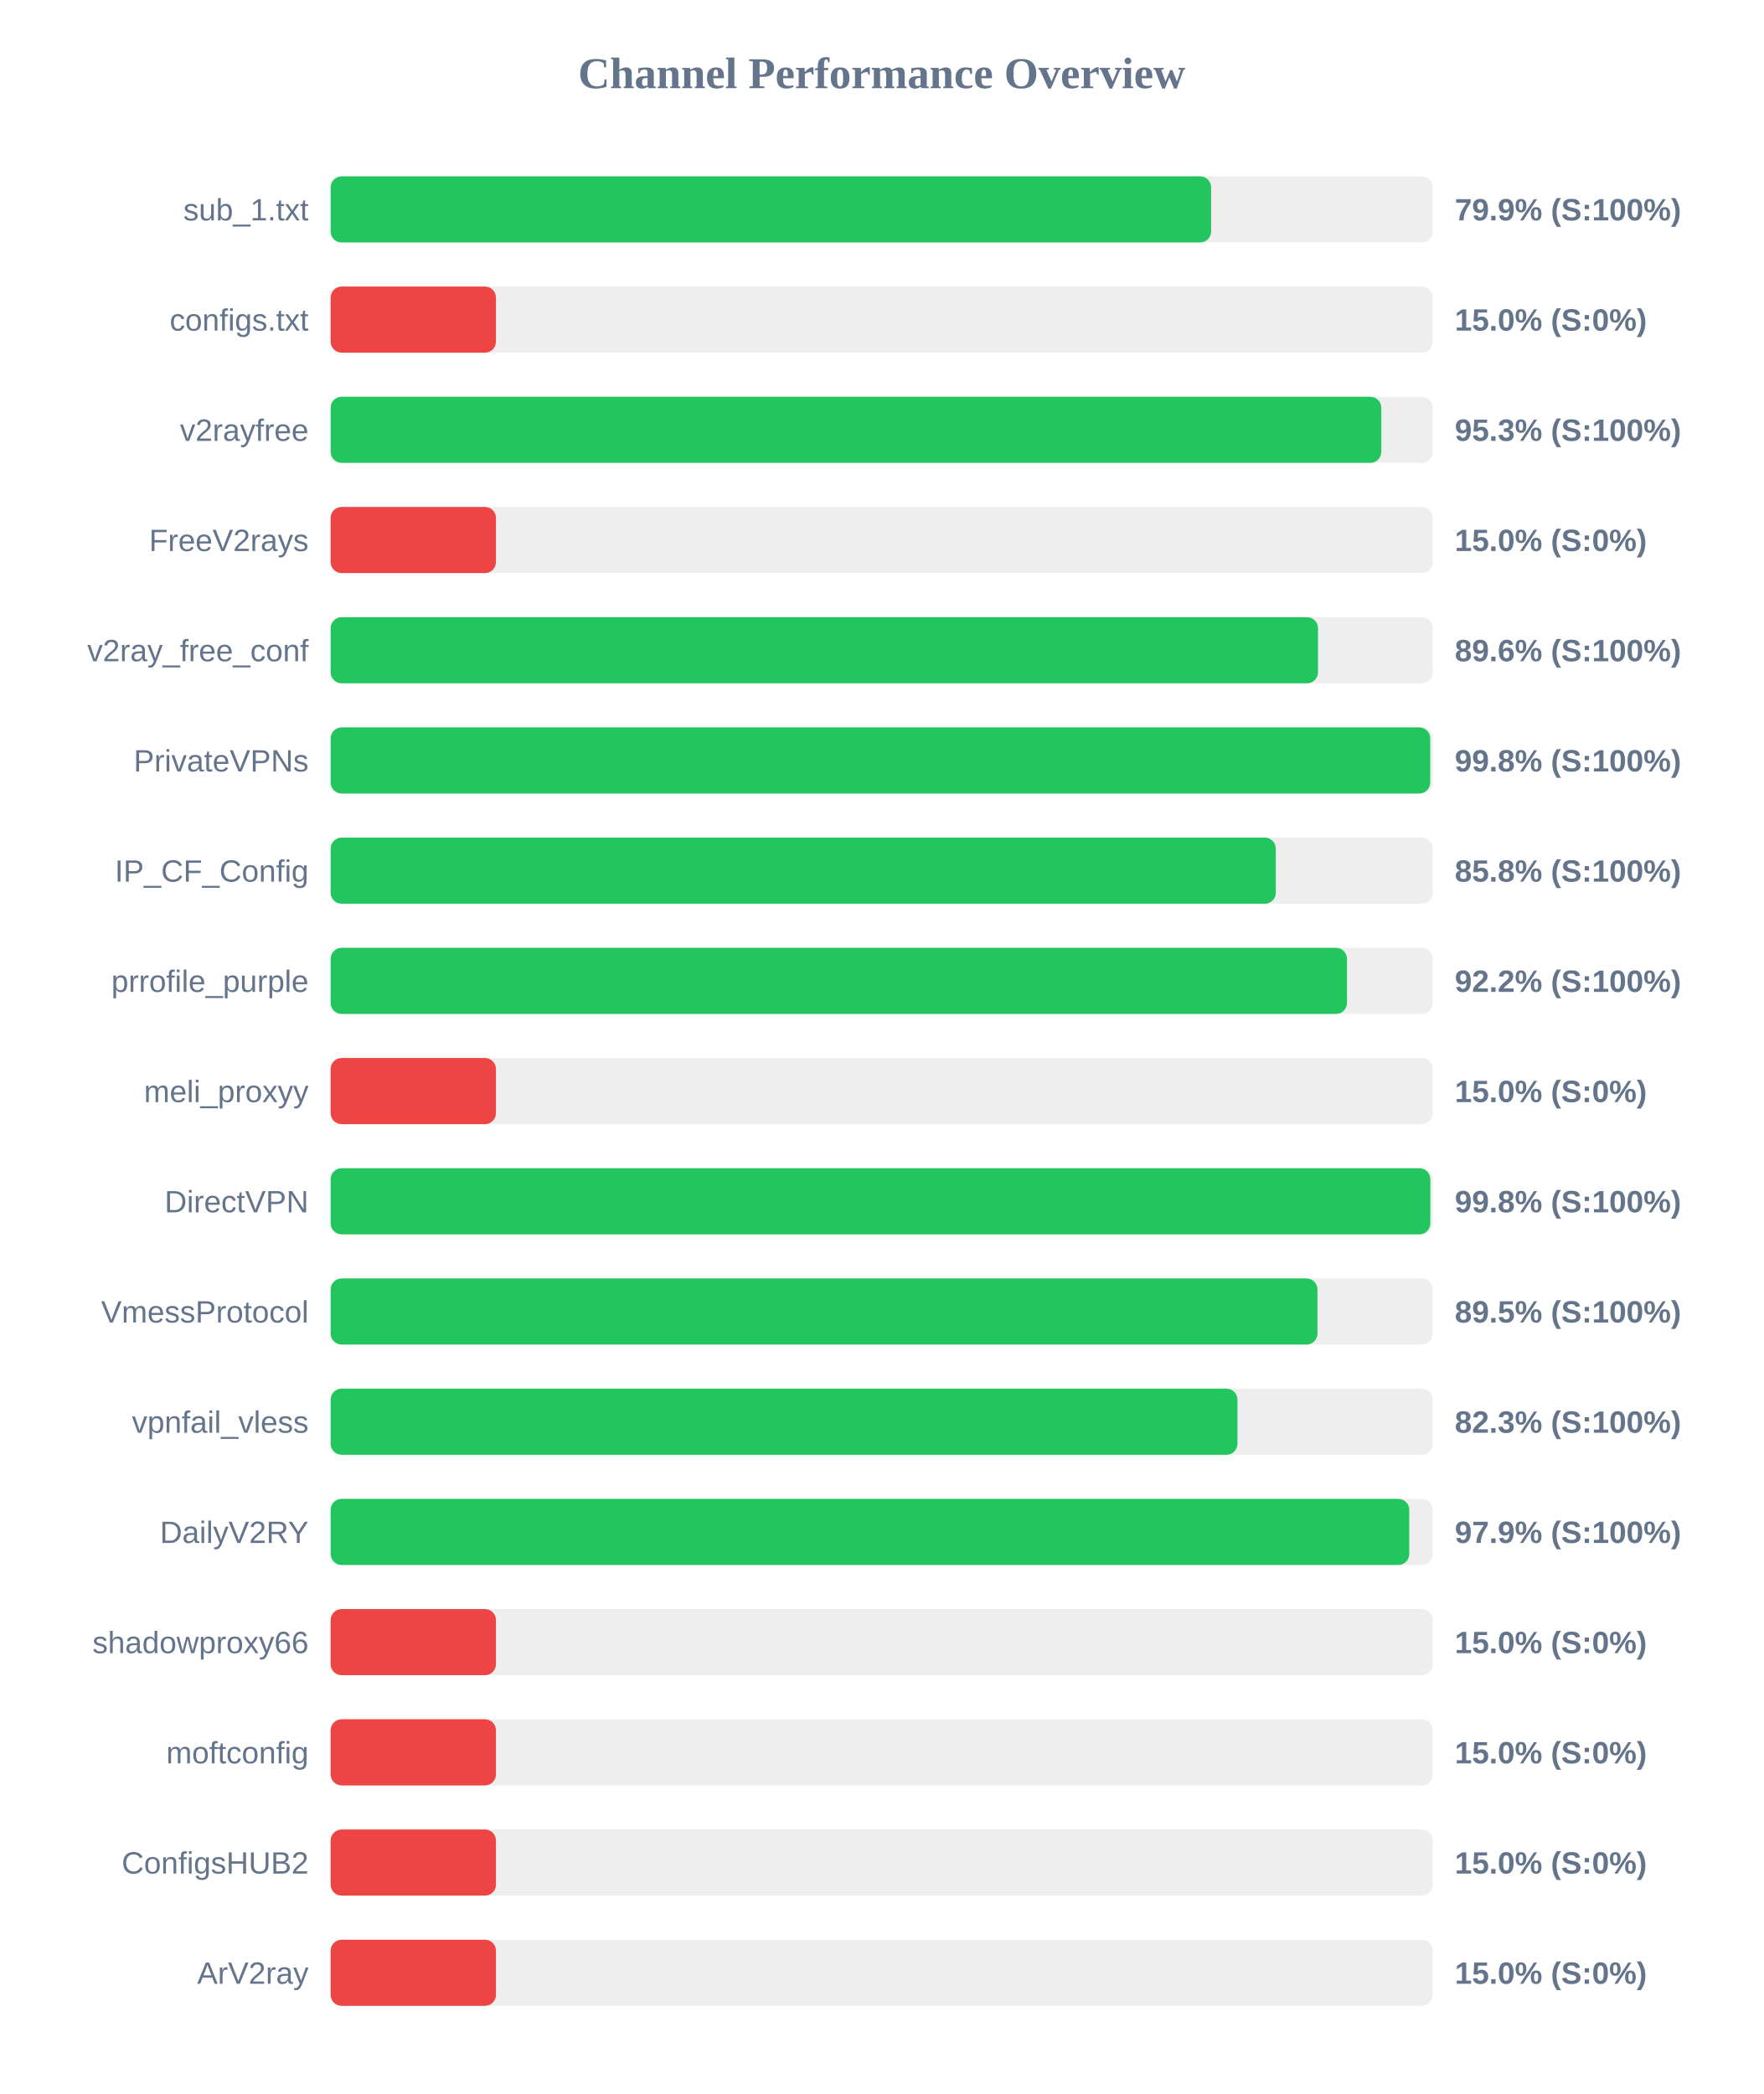
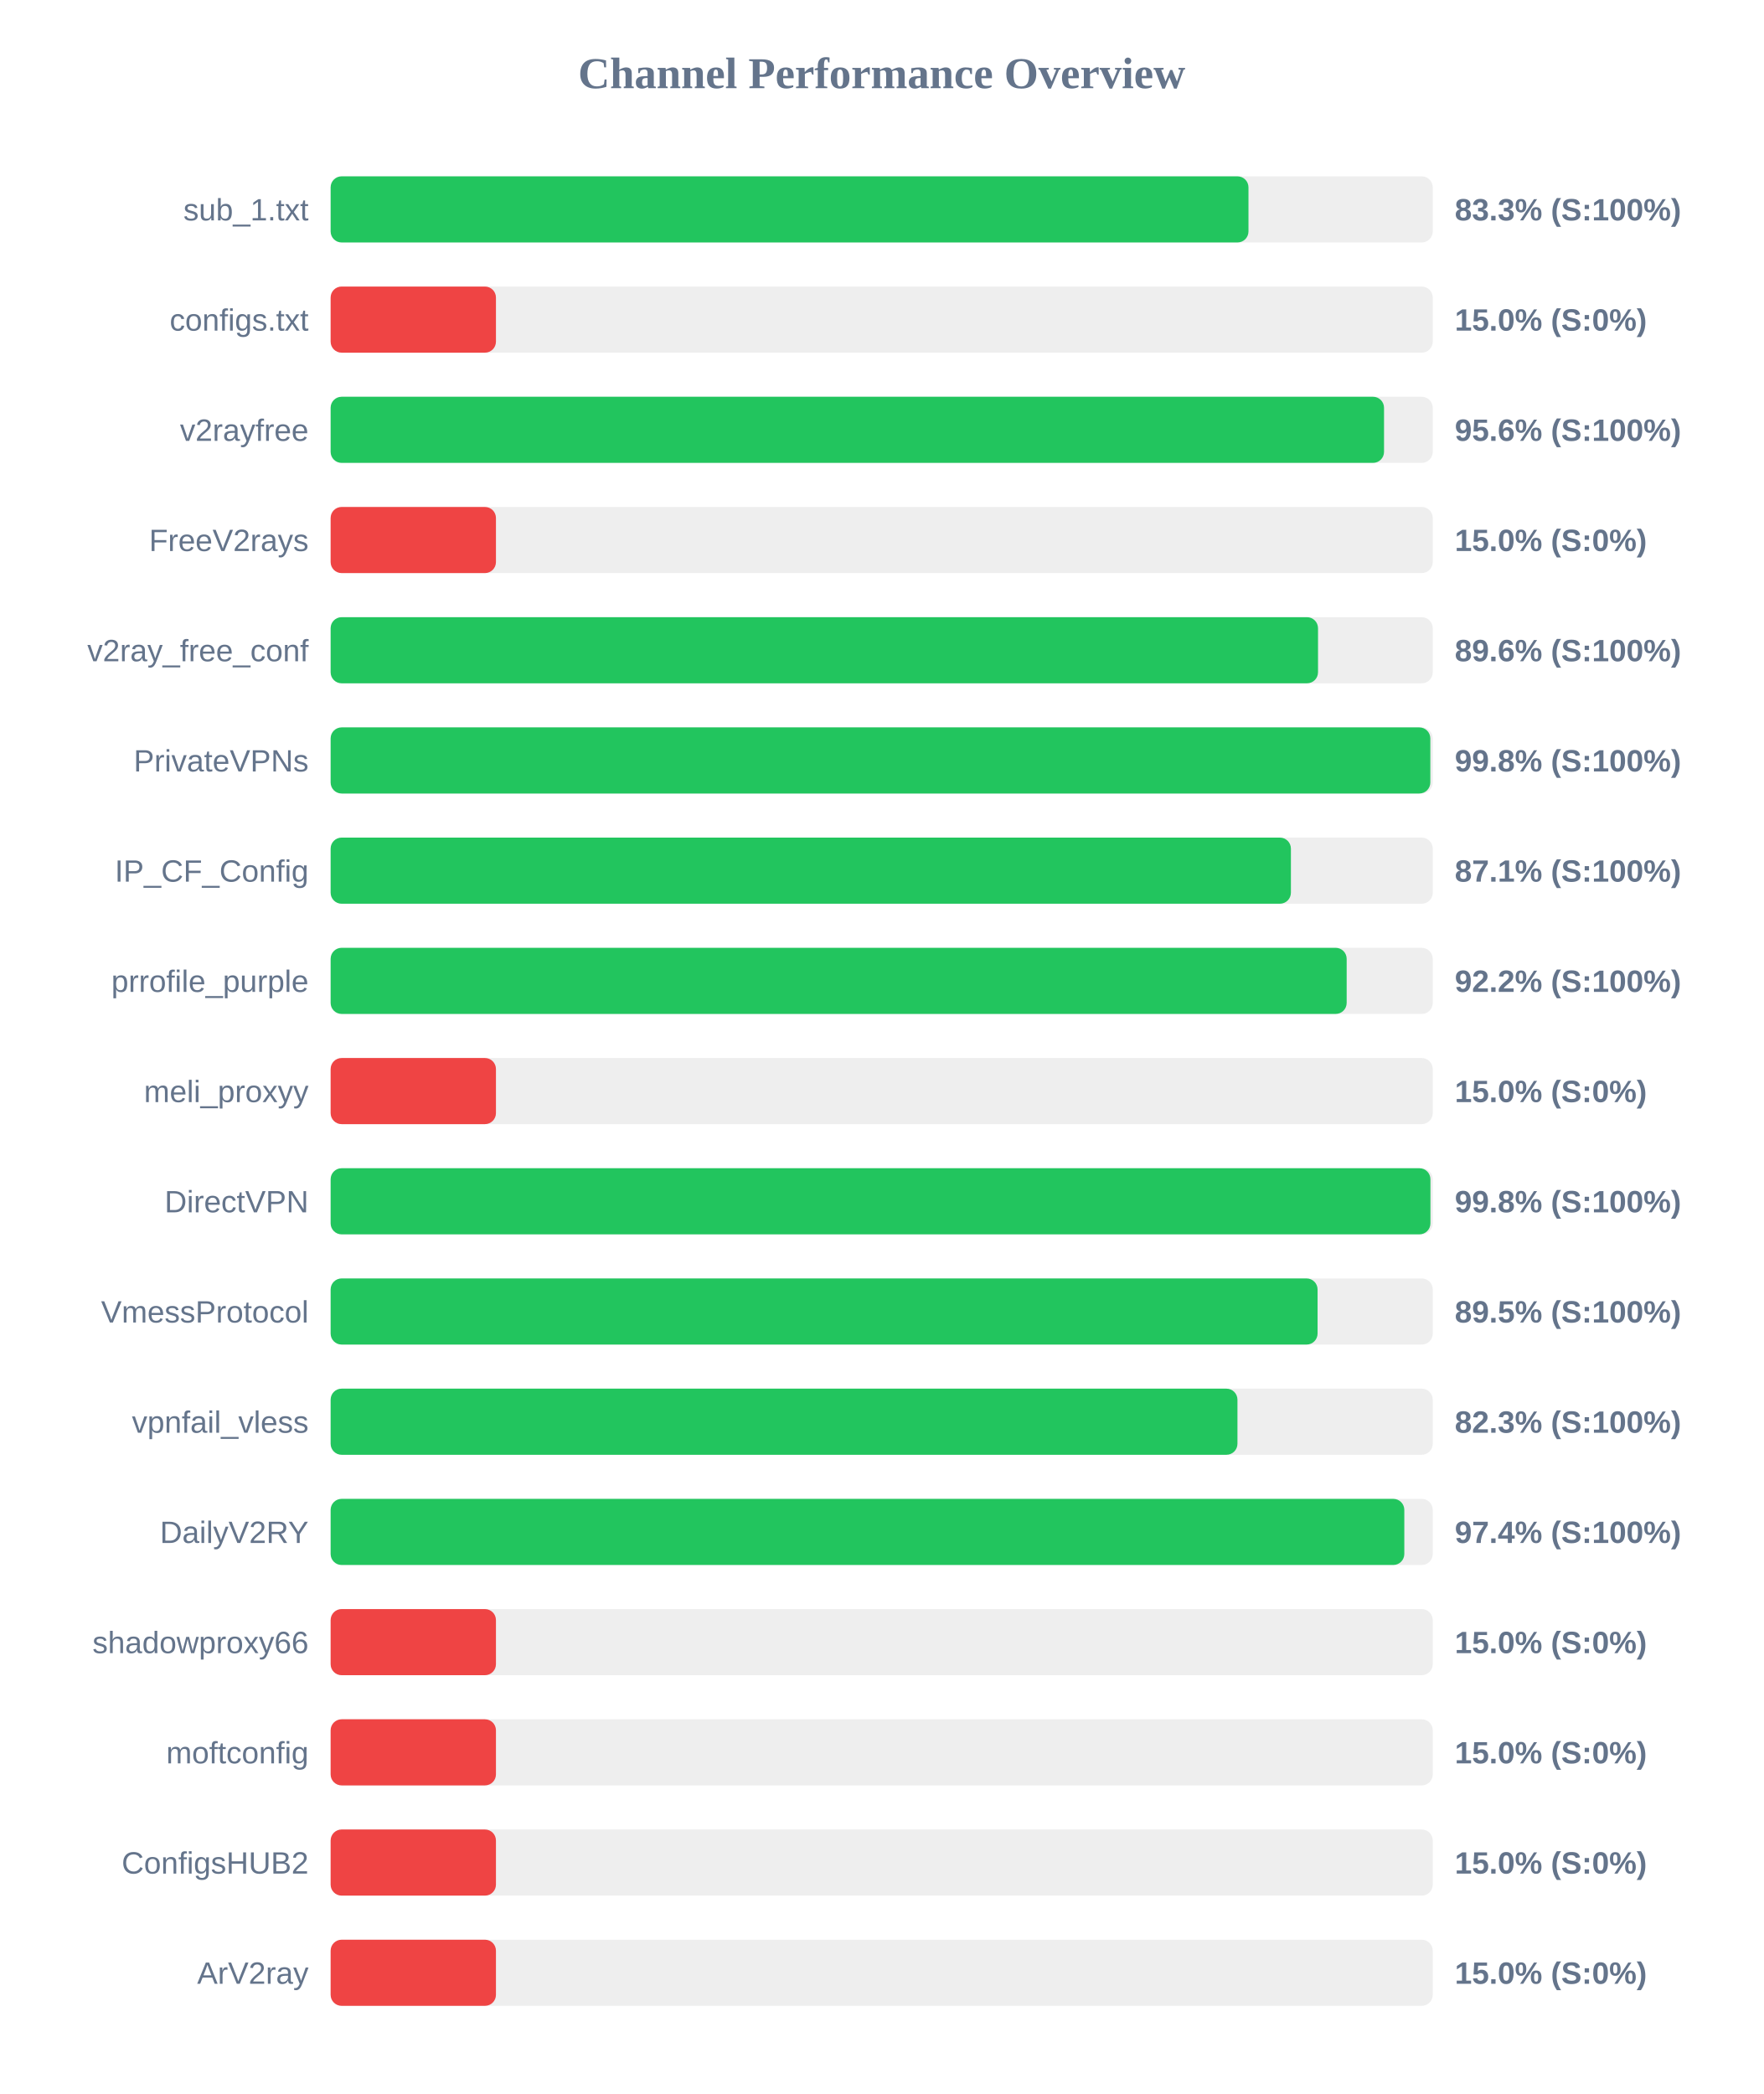
<svg xmlns="http://www.w3.org/2000/svg" width="800" height="950" version="1.1">
  <style>
        .row { font: 14px Arial; fill: #64748b; }
        .score { font: bold 14px Arial; fill: #64748b; }
    </style>
  <text x="400" y="40" text-anchor="middle" font-size="20px" font-weight="bold" fill="#64748b">Channel Performance Overview</text>
  <rect x="150" y="80" width="500" height="30" fill="#eee" rx="5" />
-   <rect x="150" y="80" width="399.45" height="30" fill="#22c55e" rx="5" />
+   <rect x="150" y="80" width="416.4" height="30" fill="#22c55e" rx="5" />
  <text x="140" y="100" text-anchor="end" class="row">sub_1.txt</text>
-   <text x="660" y="100" text-anchor="start" class="score">79.9% (S:100%)</text>
+   <text x="660" y="100" text-anchor="start" class="score">83.3% (S:100%)</text>
  <rect x="150" y="130" width="500" height="30" fill="#eee" rx="5" />
  <rect x="150" y="130" width="75.0" height="30" fill="#ef4444" rx="5" />
  <text x="140" y="150" text-anchor="end" class="row">configs.txt</text>
  <text x="660" y="150" text-anchor="start" class="score">15.0% (S:0%)</text>
  <rect x="150" y="180" width="500" height="30" fill="#eee" rx="5" />
-   <rect x="150" y="180" width="476.65" height="30" fill="#22c55e" rx="5" />
+   <rect x="150" y="180" width="477.9" height="30" fill="#22c55e" rx="5" />
  <text x="140" y="200" text-anchor="end" class="row">v2rayfree</text>
-   <text x="660" y="200" text-anchor="start" class="score">95.3% (S:100%)</text>
+   <text x="660" y="200" text-anchor="start" class="score">95.6% (S:100%)</text>
  <rect x="150" y="230" width="500" height="30" fill="#eee" rx="5" />
  <rect x="150" y="230" width="75.0" height="30" fill="#ef4444" rx="5" />
  <text x="140" y="250" text-anchor="end" class="row">FreeV2rays</text>
  <text x="660" y="250" text-anchor="start" class="score">15.0% (S:0%)</text>
  <rect x="150" y="280" width="500" height="30" fill="#eee" rx="5" />
  <rect x="150" y="280" width="447.95" height="30" fill="#22c55e" rx="5" />
  <text x="140" y="300" text-anchor="end" class="row">v2ray_free_conf</text>
  <text x="660" y="300" text-anchor="start" class="score">89.6% (S:100%)</text>
  <rect x="150" y="330" width="500" height="30" fill="#eee" rx="5" />
-   <rect x="150" y="330" width="498.85" height="30" fill="#22c55e" rx="5" />
+   <rect x="150" y="330" width="498.9" height="30" fill="#22c55e" rx="5" />
  <text x="140" y="350" text-anchor="end" class="row">PrivateVPNs</text>
  <text x="660" y="350" text-anchor="start" class="score">99.8% (S:100%)</text>
  <rect x="150" y="380" width="500" height="30" fill="#eee" rx="5" />
-   <rect x="150" y="380" width="428.8" height="30" fill="#22c55e" rx="5" />
+   <rect x="150" y="380" width="435.65" height="30" fill="#22c55e" rx="5" />
  <text x="140" y="400" text-anchor="end" class="row">IP_CF_Config</text>
-   <text x="660" y="400" text-anchor="start" class="score">85.8% (S:100%)</text>
+   <text x="660" y="400" text-anchor="start" class="score">87.1% (S:100%)</text>
  <rect x="150" y="430" width="500" height="30" fill="#eee" rx="5" />
-   <rect x="150" y="430" width="461.1" height="30" fill="#22c55e" rx="5" />
+   <rect x="150" y="430" width="460.95" height="30" fill="#22c55e" rx="5" />
  <text x="140" y="450" text-anchor="end" class="row">prrofile_purple</text>
  <text x="660" y="450" text-anchor="start" class="score">92.2% (S:100%)</text>
  <rect x="150" y="480" width="500" height="30" fill="#eee" rx="5" />
  <rect x="150" y="480" width="75.0" height="30" fill="#ef4444" rx="5" />
  <text x="140" y="500" text-anchor="end" class="row">meli_proxyy</text>
  <text x="660" y="500" text-anchor="start" class="score">15.0% (S:0%)</text>
  <rect x="150" y="530" width="500" height="30" fill="#eee" rx="5" />
-   <rect x="150" y="530" width="498.9" height="30" fill="#22c55e" rx="5" />
+   <rect x="150" y="530" width="498.95" height="30" fill="#22c55e" rx="5" />
  <text x="140" y="550" text-anchor="end" class="row">DirectVPN</text>
  <text x="660" y="550" text-anchor="start" class="score">99.8% (S:100%)</text>
  <rect x="150" y="580" width="500" height="30" fill="#eee" rx="5" />
-   <rect x="150" y="580" width="447.7" height="30" fill="#22c55e" rx="5" />
+   <rect x="150" y="580" width="447.75" height="30" fill="#22c55e" rx="5" />
  <text x="140" y="600" text-anchor="end" class="row">VmessProtocol</text>
  <text x="660" y="600" text-anchor="start" class="score">89.5% (S:100%)</text>
  <rect x="150" y="630" width="500" height="30" fill="#eee" rx="5" />
  <rect x="150" y="630" width="411.4" height="30" fill="#22c55e" rx="5" />
  <text x="140" y="650" text-anchor="end" class="row">vpnfail_vless</text>
  <text x="660" y="650" text-anchor="start" class="score">82.3% (S:100%)</text>
  <rect x="150" y="680" width="500" height="30" fill="#eee" rx="5" />
-   <rect x="150" y="680" width="489.35" height="30" fill="#22c55e" rx="5" />
+   <rect x="150" y="680" width="487.1" height="30" fill="#22c55e" rx="5" />
  <text x="140" y="700" text-anchor="end" class="row">DailyV2RY</text>
-   <text x="660" y="700" text-anchor="start" class="score">97.9% (S:100%)</text>
+   <text x="660" y="700" text-anchor="start" class="score">97.4% (S:100%)</text>
  <rect x="150" y="730" width="500" height="30" fill="#eee" rx="5" />
  <rect x="150" y="730" width="75.0" height="30" fill="#ef4444" rx="5" />
  <text x="140" y="750" text-anchor="end" class="row">shadowproxy66</text>
  <text x="660" y="750" text-anchor="start" class="score">15.0% (S:0%)</text>
  <rect x="150" y="780" width="500" height="30" fill="#eee" rx="5" />
  <rect x="150" y="780" width="75.0" height="30" fill="#ef4444" rx="5" />
  <text x="140" y="800" text-anchor="end" class="row">moftconfig</text>
  <text x="660" y="800" text-anchor="start" class="score">15.0% (S:0%)</text>
  <rect x="150" y="830" width="500" height="30" fill="#eee" rx="5" />
  <rect x="150" y="830" width="75.0" height="30" fill="#ef4444" rx="5" />
  <text x="140" y="850" text-anchor="end" class="row">ConfigsHUB2</text>
  <text x="660" y="850" text-anchor="start" class="score">15.0% (S:0%)</text>
  <rect x="150" y="880" width="500" height="30" fill="#eee" rx="5" />
  <rect x="150" y="880" width="75.0" height="30" fill="#ef4444" rx="5" />
  <text x="140" y="900" text-anchor="end" class="row">ArV2ray</text>
  <text x="660" y="900" text-anchor="start" class="score">15.0% (S:0%)</text>
</svg>
